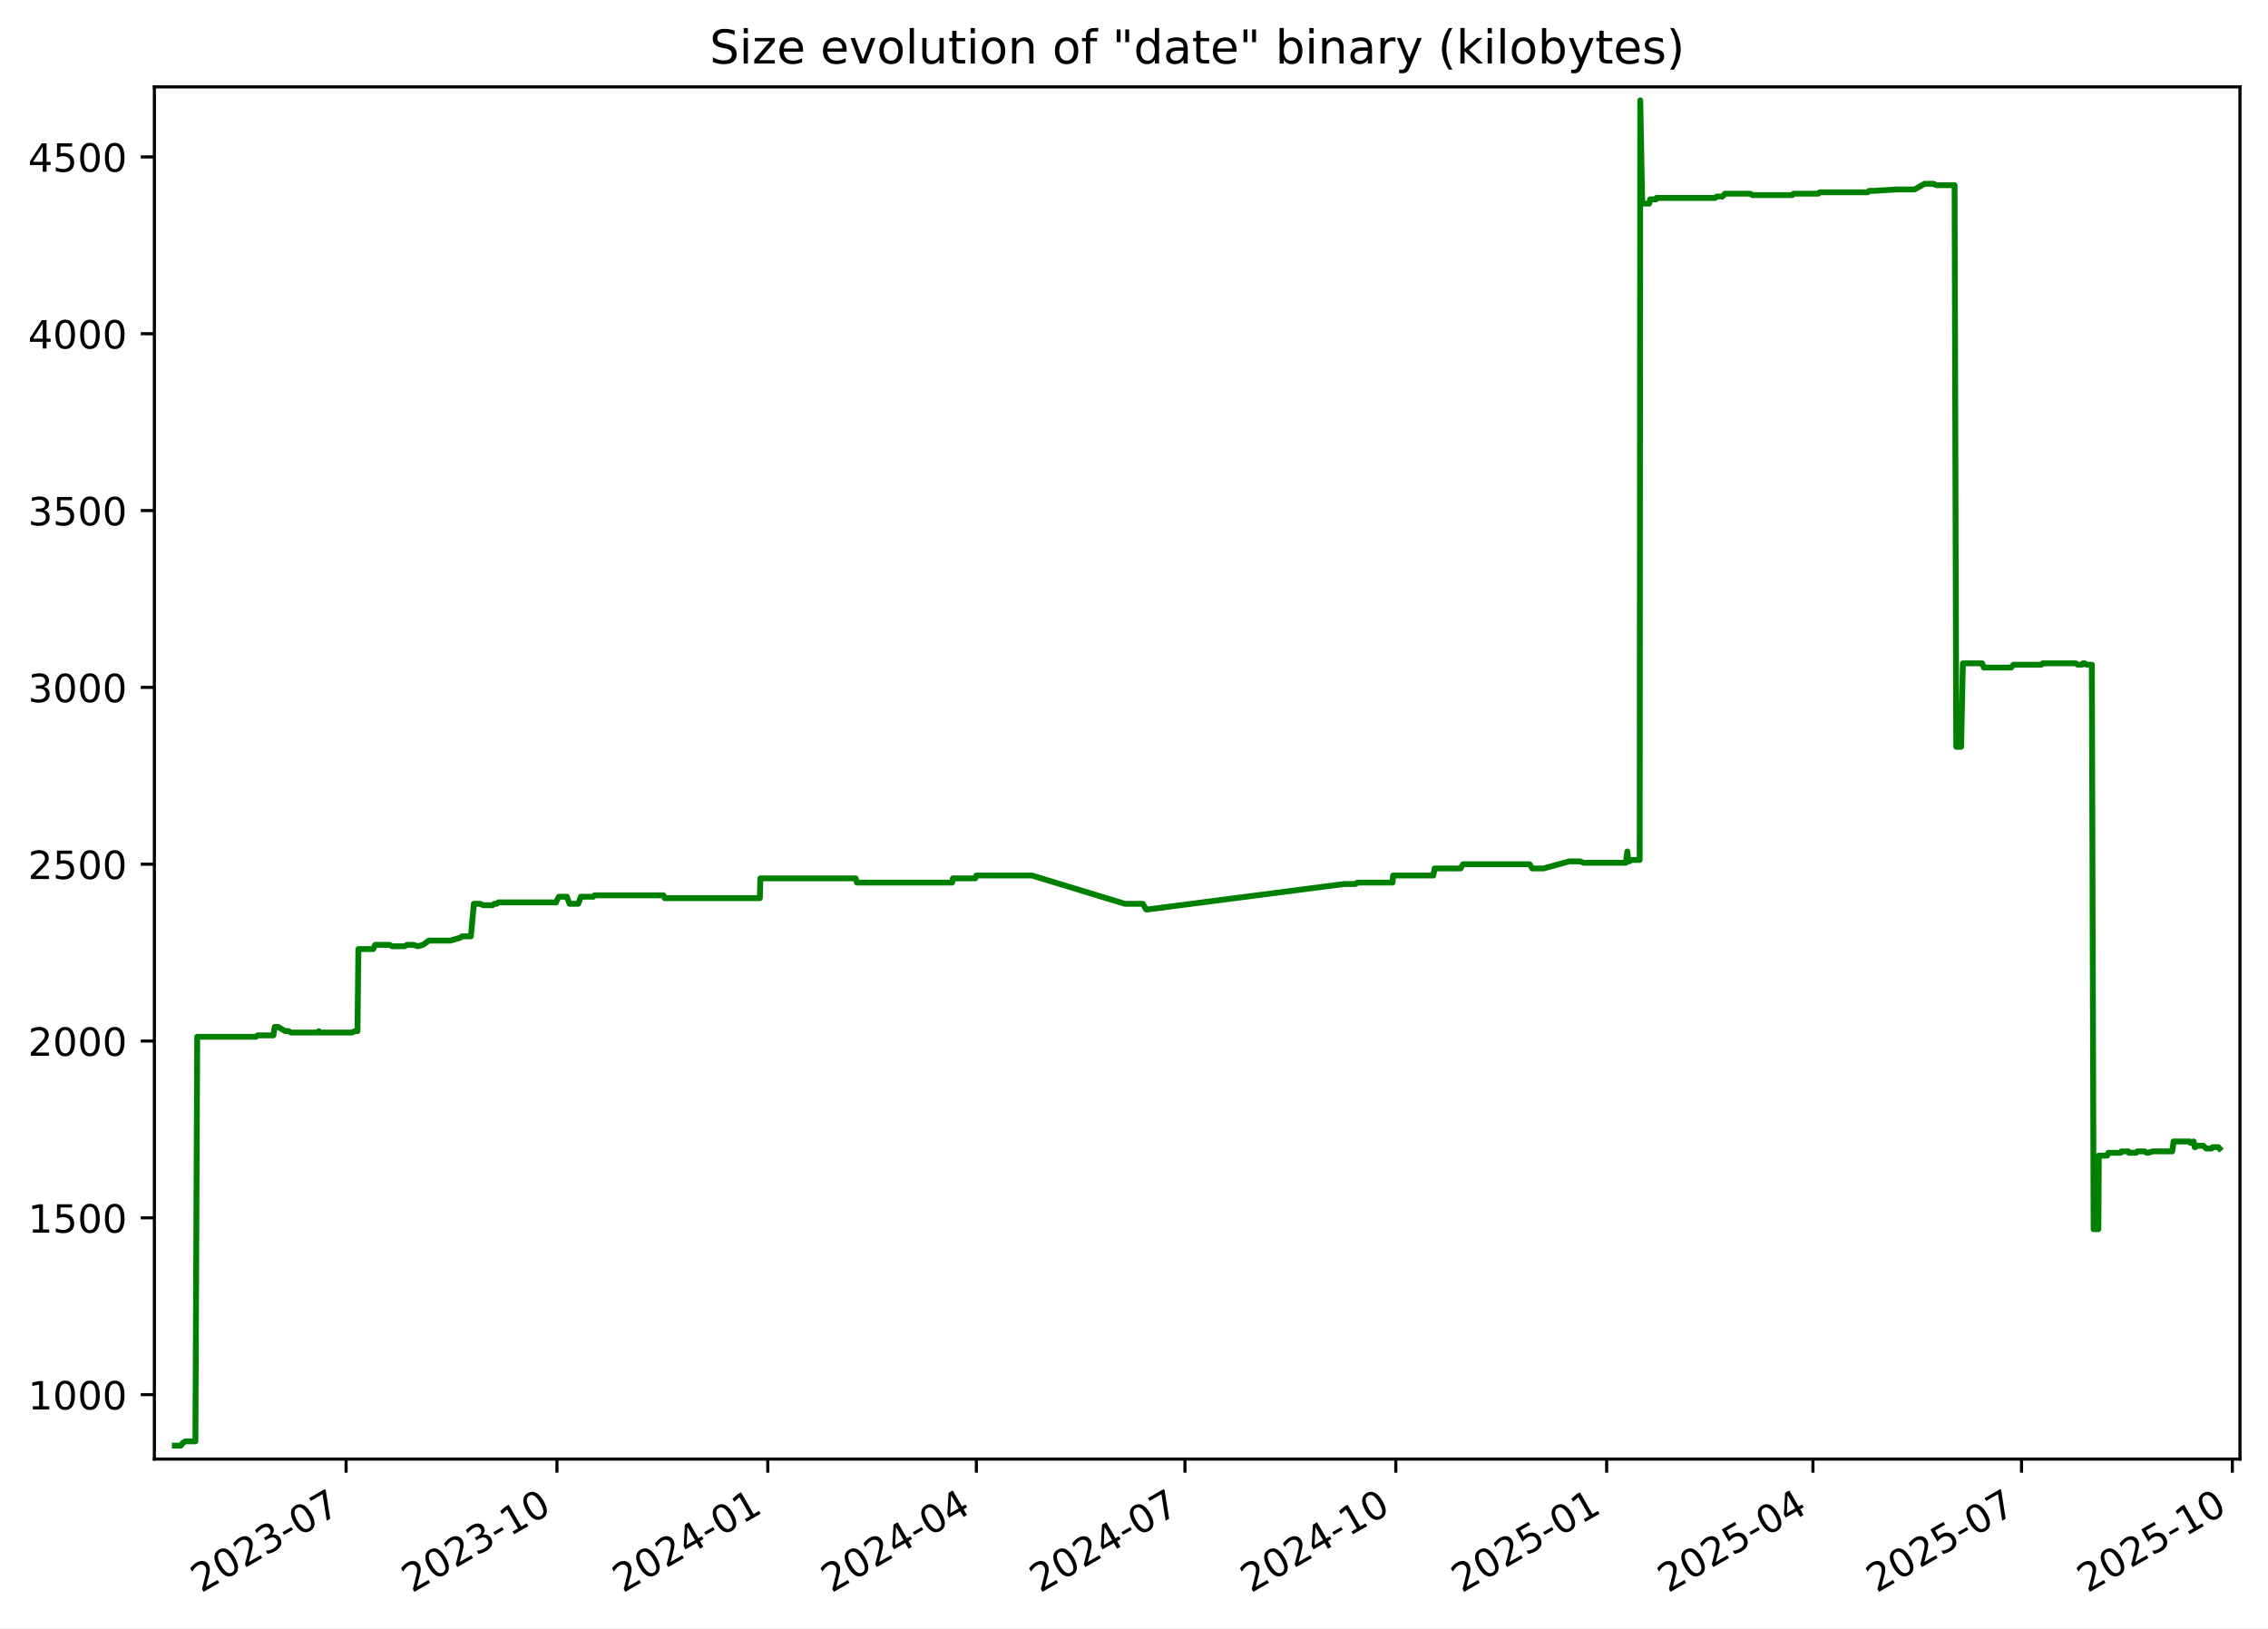
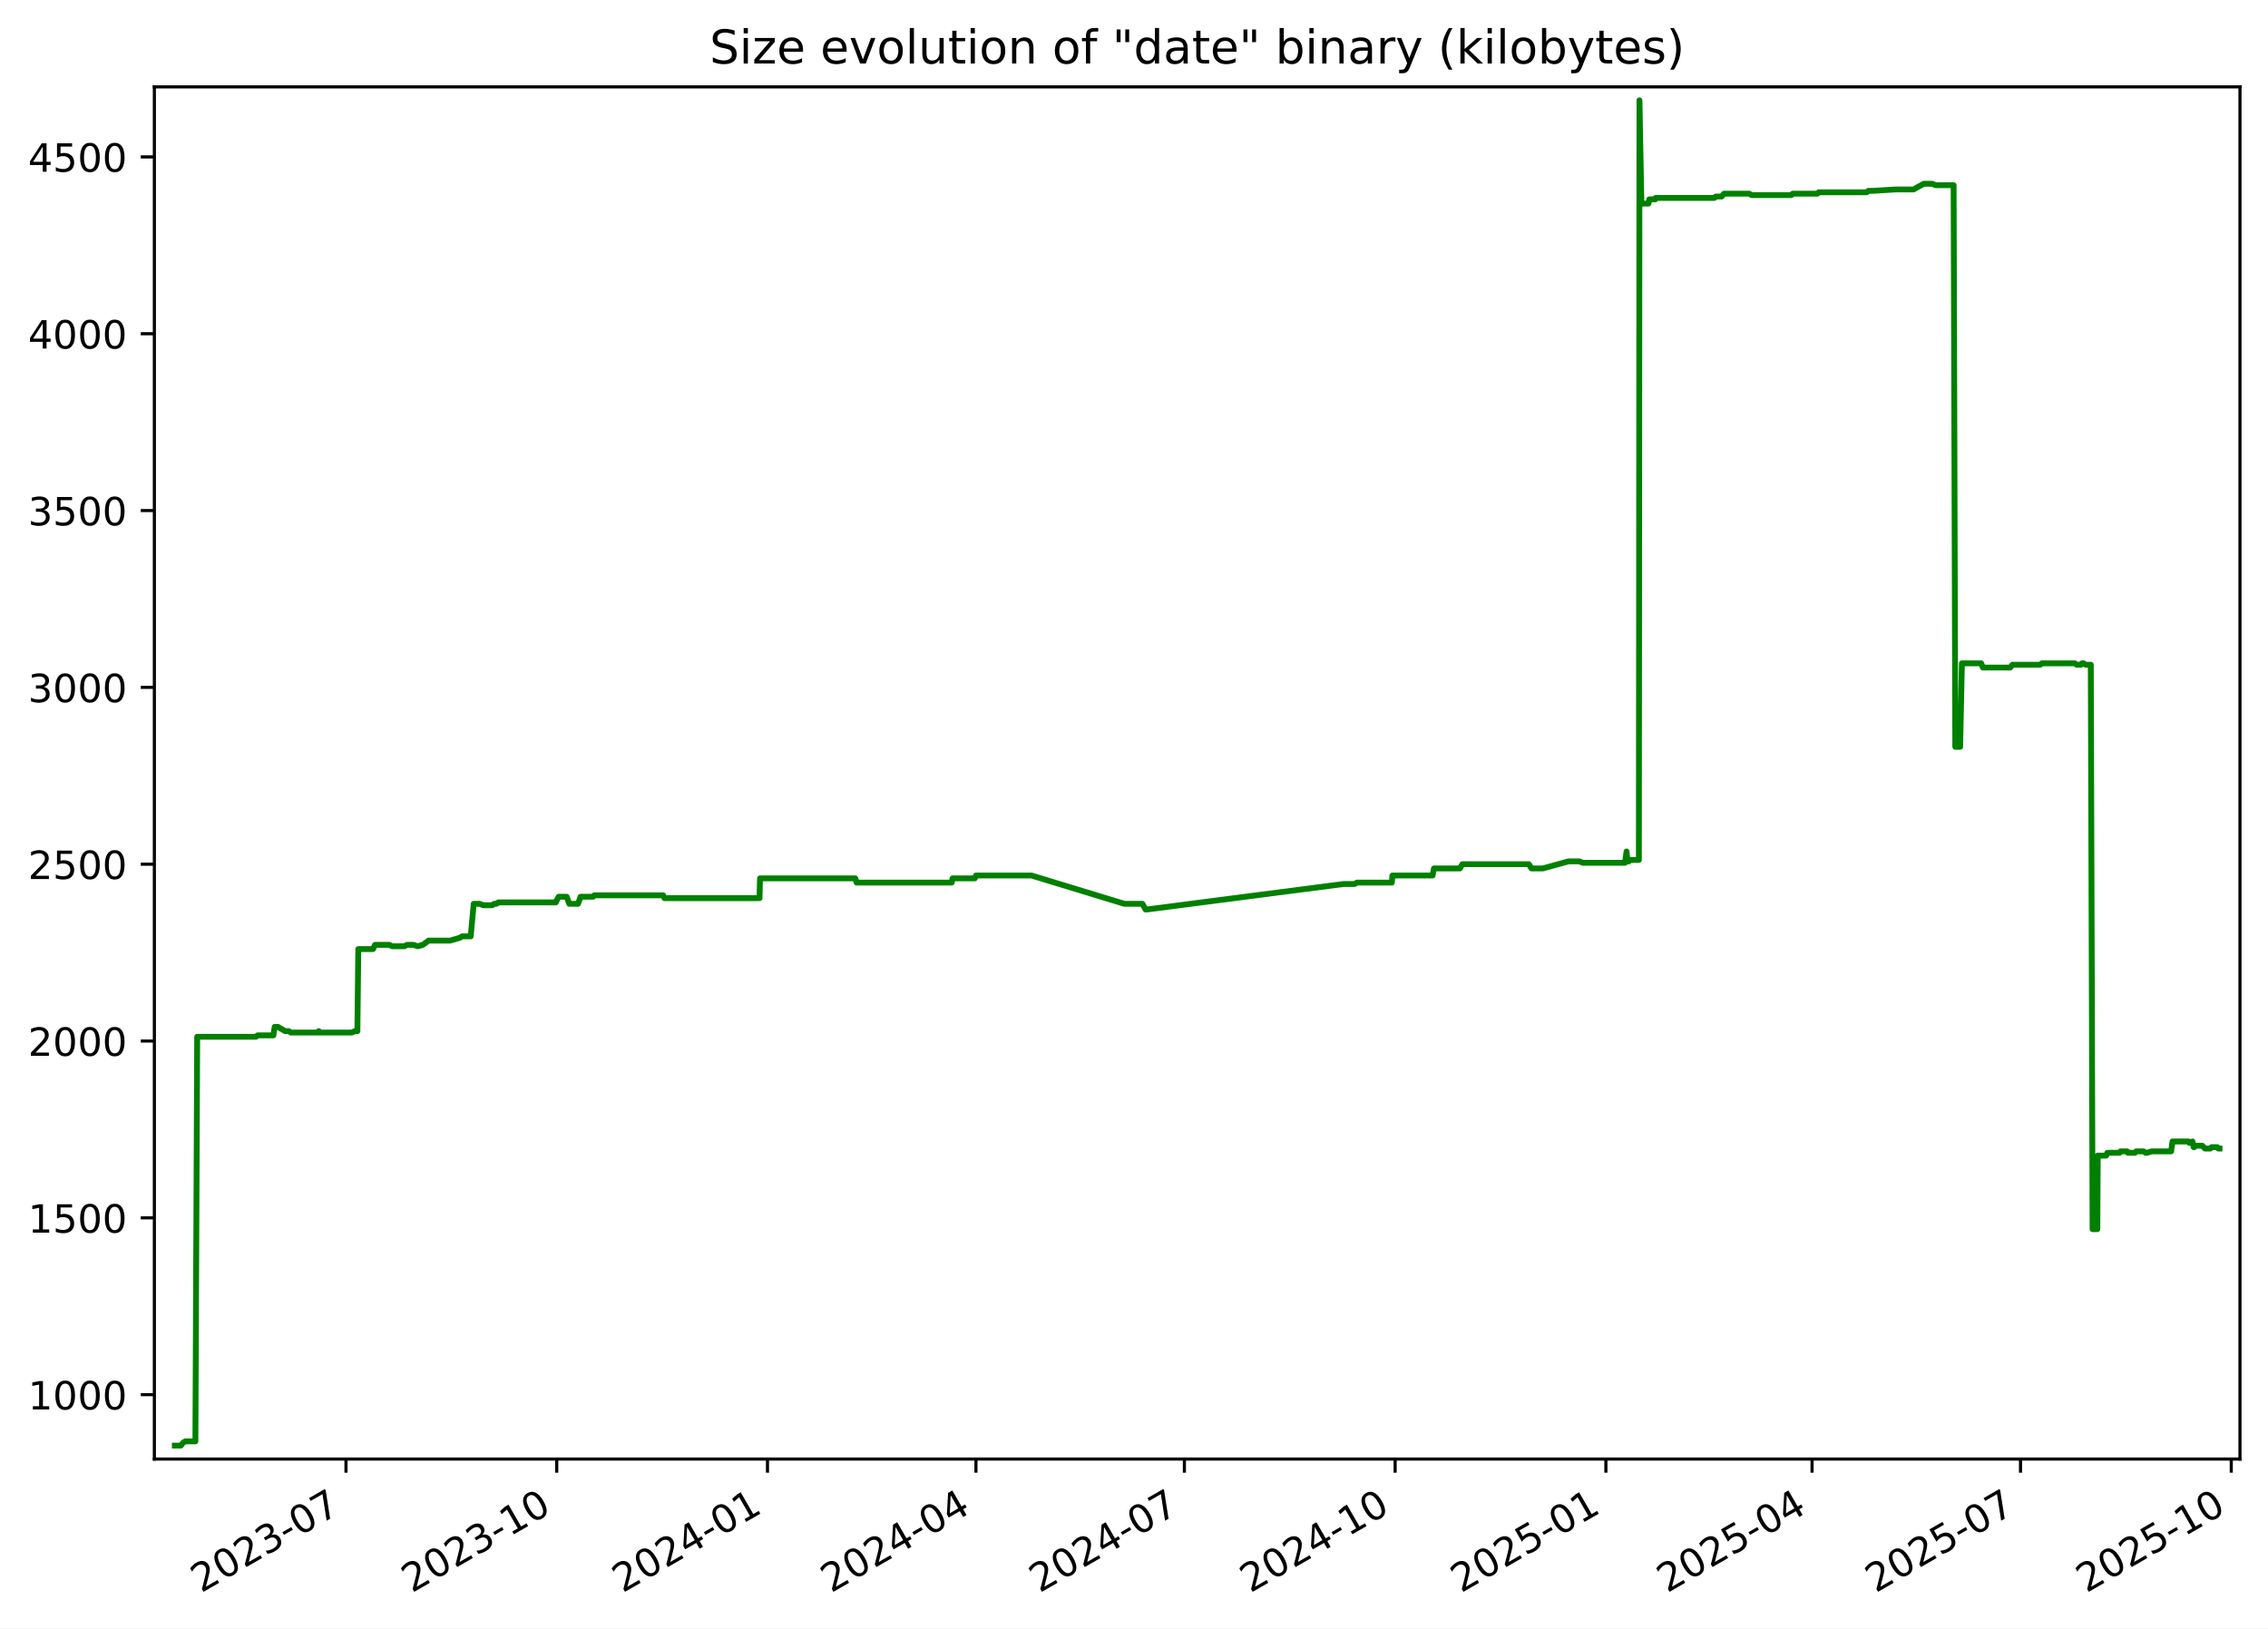
<svg xmlns="http://www.w3.org/2000/svg" xmlns:xlink="http://www.w3.org/1999/xlink" width="582.53pt" height="418.303pt" viewBox="0 0 582.53 418.303" version="1.1">
  <defs>
    <style type="text/css">*{stroke-linejoin: round; stroke-linecap: butt}</style>
  </defs>
  <g id="figure_1">
    <g id="patch_1">
      <path d="M -0 418.303  L 582.53 418.303  L 582.53 0  L -0 0  z " style="fill: #ffffff" />
    </g>
    <g id="axes_1">
      <g id="patch_2">
        <path d="M 39.65 374.83  L 575.33 374.83  L 575.33 22.318  L 39.65 22.318  z " style="fill: #ffffff" />
      </g>
      <g id="matplotlib.axis_1">
        <g id="xtick_1">
          <g id="line2d_1">
            <defs>
-               <path id="mb3835e259c" d="M 0 0  L 0 3.5  " style="stroke: #000000; stroke-width: 0.8" />
+               <path id="m6f56f1acd8" d="M 0 0  L 0 3.5  " style="stroke: #000000; stroke-width: 0.8" />
            </defs>
            <g>
-               <use xlink:href="#mb3835e259c" x="88.889" y="374.83" style="stroke: #000000; stroke-width: 0.8" />
+               <use xlink:href="#m6f56f1acd8" x="88.865" y="374.83" style="stroke: #000000; stroke-width: 0.8" />
            </g>
          </g>
          <g id="text_1">
-             <g transform="translate(51.66412 409.302) rotate(-30) scale(0.1 -0.1)">
+             <g transform="translate(51.64024 409.302) rotate(-30) scale(0.1 -0.1)">
              <defs>
                <path id="DejaVuSans-32" d="M 1228 531  L 3431 531  L 3431 0  L 469 0  L 469 531  Q 828 903 1448 1529  Q 2069 2156 2228 2338  Q 2531 2678 2651 2914  Q 2772 3150 2772 3378  Q 2772 3750 2511 3984  Q 2250 4219 1831 4219  Q 1534 4219 1204 4116  Q 875 4013 500 3803  L 500 4441  Q 881 4594 1212 4672  Q 1544 4750 1819 4750  Q 2544 4750 2975 4387  Q 3406 4025 3406 3419  Q 3406 3131 3298 2873  Q 3191 2616 2906 2266  Q 2828 2175 2409 1742  Q 1991 1309 1228 531  z " transform="scale(0.015625)" />
                <path id="DejaVuSans-30" d="M 2034 4250  Q 1547 4250 1301 3770  Q 1056 3291 1056 2328  Q 1056 1369 1301 889  Q 1547 409 2034 409  Q 2525 409 2770 889  Q 3016 1369 3016 2328  Q 3016 3291 2770 3770  Q 2525 4250 2034 4250  z M 2034 4750  Q 2819 4750 3233 4129  Q 3647 3509 3647 2328  Q 3647 1150 3233 529  Q 2819 -91 2034 -91  Q 1250 -91 836 529  Q 422 1150 422 2328  Q 422 3509 836 4129  Q 1250 4750 2034 4750  z " transform="scale(0.015625)" />
                <path id="DejaVuSans-33" d="M 2597 2516  Q 3050 2419 3304 2112  Q 3559 1806 3559 1356  Q 3559 666 3084 287  Q 2609 -91 1734 -91  Q 1441 -91 1130 -33  Q 819 25 488 141  L 488 750  Q 750 597 1062 519  Q 1375 441 1716 441  Q 2309 441 2620 675  Q 2931 909 2931 1356  Q 2931 1769 2642 2001  Q 2353 2234 1838 2234  L 1294 2234  L 1294 2753  L 1863 2753  Q 2328 2753 2575 2939  Q 2822 3125 2822 3475  Q 2822 3834 2567 4026  Q 2313 4219 1838 4219  Q 1578 4219 1281 4162  Q 984 4106 628 3988  L 628 4550  Q 988 4650 1302 4700  Q 1616 4750 1894 4750  Q 2613 4750 3031 4423  Q 3450 4097 3450 3541  Q 3450 3153 3228 2886  Q 3006 2619 2597 2516  z " transform="scale(0.015625)" />
                <path id="DejaVuSans-2d" d="M 313 2009  L 1997 2009  L 1997 1497  L 313 1497  L 313 2009  z " transform="scale(0.015625)" />
                <path id="DejaVuSans-37" d="M 525 4666  L 3525 4666  L 3525 4397  L 1831 0  L 1172 0  L 2766 4134  L 525 4134  L 525 4666  z " transform="scale(0.015625)" />
              </defs>
              <use xlink:href="#DejaVuSans-32" />
              <use xlink:href="#DejaVuSans-30" x="63.623" />
              <use xlink:href="#DejaVuSans-32" x="127.246" />
              <use xlink:href="#DejaVuSans-33" x="190.869" />
              <use xlink:href="#DejaVuSans-2d" x="254.492" />
              <use xlink:href="#DejaVuSans-30" x="290.576" />
              <use xlink:href="#DejaVuSans-37" x="354.199" />
            </g>
          </g>
        </g>
        <g id="xtick_2">
          <g id="line2d_2">
            <g>
-               <use xlink:href="#mb3835e259c" x="143.048" y="374.83" style="stroke: #000000; stroke-width: 0.8" />
+               <use xlink:href="#m6f56f1acd8" x="142.995" y="374.83" style="stroke: #000000; stroke-width: 0.8" />
            </g>
          </g>
          <g id="text_2">
-             <g transform="translate(105.8235 409.302) rotate(-30) scale(0.1 -0.1)">
+             <g transform="translate(105.7702 409.302) rotate(-30) scale(0.1 -0.1)">
              <defs>
                <path id="DejaVuSans-31" d="M 794 531  L 1825 531  L 1825 4091  L 703 3866  L 703 4441  L 1819 4666  L 2450 4666  L 2450 531  L 3481 531  L 3481 0  L 794 0  L 794 531  z " transform="scale(0.015625)" />
              </defs>
              <use xlink:href="#DejaVuSans-32" />
              <use xlink:href="#DejaVuSans-30" x="63.623" />
              <use xlink:href="#DejaVuSans-32" x="127.246" />
              <use xlink:href="#DejaVuSans-33" x="190.869" />
              <use xlink:href="#DejaVuSans-2d" x="254.492" />
              <use xlink:href="#DejaVuSans-31" x="290.576" />
              <use xlink:href="#DejaVuSans-30" x="354.199" />
            </g>
          </g>
        </g>
        <g id="xtick_3">
          <g id="line2d_3">
            <g>
-               <use xlink:href="#mb3835e259c" x="197.208" y="374.83" style="stroke: #000000; stroke-width: 0.8" />
+               <use xlink:href="#m6f56f1acd8" x="197.125" y="374.83" style="stroke: #000000; stroke-width: 0.8" />
            </g>
          </g>
          <g id="text_3">
-             <g transform="translate(159.9829 409.302) rotate(-30) scale(0.1 -0.1)">
+             <g transform="translate(159.9002 409.302) rotate(-30) scale(0.1 -0.1)">
              <defs>
                <path id="DejaVuSans-34" d="M 2419 4116  L 825 1625  L 2419 1625  L 2419 4116  z M 2253 4666  L 3047 4666  L 3047 1625  L 3713 1625  L 3713 1100  L 3047 1100  L 3047 0  L 2419 0  L 2419 1100  L 313 1100  L 313 1709  L 2253 4666  z " transform="scale(0.015625)" />
              </defs>
              <use xlink:href="#DejaVuSans-32" />
              <use xlink:href="#DejaVuSans-30" x="63.623" />
              <use xlink:href="#DejaVuSans-32" x="127.246" />
              <use xlink:href="#DejaVuSans-34" x="190.869" />
              <use xlink:href="#DejaVuSans-2d" x="254.492" />
              <use xlink:href="#DejaVuSans-30" x="290.576" />
              <use xlink:href="#DejaVuSans-31" x="354.199" />
            </g>
          </g>
        </g>
        <g id="xtick_4">
          <g id="line2d_4">
            <g>
-               <use xlink:href="#mb3835e259c" x="250.778" y="374.83" style="stroke: #000000; stroke-width: 0.8" />
+               <use xlink:href="#m6f56f1acd8" x="250.667" y="374.83" style="stroke: #000000; stroke-width: 0.8" />
            </g>
          </g>
          <g id="text_4">
-             <g transform="translate(213.5536 409.302) rotate(-30) scale(0.1 -0.1)">
+             <g transform="translate(213.4418 409.302) rotate(-30) scale(0.1 -0.1)">
              <use xlink:href="#DejaVuSans-32" />
              <use xlink:href="#DejaVuSans-30" x="63.623" />
              <use xlink:href="#DejaVuSans-32" x="127.246" />
              <use xlink:href="#DejaVuSans-34" x="190.869" />
              <use xlink:href="#DejaVuSans-2d" x="254.492" />
              <use xlink:href="#DejaVuSans-30" x="290.576" />
              <use xlink:href="#DejaVuSans-34" x="354.199" />
            </g>
          </g>
        </g>
        <g id="xtick_5">
          <g id="line2d_5">
            <g>
-               <use xlink:href="#mb3835e259c" x="304.349" y="374.83" style="stroke: #000000; stroke-width: 0.8" />
+               <use xlink:href="#m6f56f1acd8" x="304.208" y="374.83" style="stroke: #000000; stroke-width: 0.8" />
            </g>
          </g>
          <g id="text_5">
-             <g transform="translate(267.1242 409.302) rotate(-30) scale(0.1 -0.1)">
+             <g transform="translate(266.9834 409.302) rotate(-30) scale(0.1 -0.1)">
              <use xlink:href="#DejaVuSans-32" />
              <use xlink:href="#DejaVuSans-30" x="63.623" />
              <use xlink:href="#DejaVuSans-32" x="127.246" />
              <use xlink:href="#DejaVuSans-34" x="190.869" />
              <use xlink:href="#DejaVuSans-2d" x="254.492" />
              <use xlink:href="#DejaVuSans-30" x="290.576" />
              <use xlink:href="#DejaVuSans-37" x="354.199" />
            </g>
          </g>
        </g>
        <g id="xtick_6">
          <g id="line2d_6">
            <g>
-               <use xlink:href="#mb3835e259c" x="358.508" y="374.83" style="stroke: #000000; stroke-width: 0.8" />
+               <use xlink:href="#m6f56f1acd8" x="358.338" y="374.83" style="stroke: #000000; stroke-width: 0.8" />
            </g>
          </g>
          <g id="text_6">
-             <g transform="translate(321.2836 409.302) rotate(-30) scale(0.1 -0.1)">
+             <g transform="translate(321.1134 409.302) rotate(-30) scale(0.1 -0.1)">
              <use xlink:href="#DejaVuSans-32" />
              <use xlink:href="#DejaVuSans-30" x="63.623" />
              <use xlink:href="#DejaVuSans-32" x="127.246" />
              <use xlink:href="#DejaVuSans-34" x="190.869" />
              <use xlink:href="#DejaVuSans-2d" x="254.492" />
              <use xlink:href="#DejaVuSans-31" x="290.576" />
              <use xlink:href="#DejaVuSans-30" x="354.199" />
            </g>
          </g>
        </g>
        <g id="xtick_7">
          <g id="line2d_7">
            <g>
-               <use xlink:href="#mb3835e259c" x="412.668" y="374.83" style="stroke: #000000; stroke-width: 0.8" />
+               <use xlink:href="#m6f56f1acd8" x="412.468" y="374.83" style="stroke: #000000; stroke-width: 0.8" />
            </g>
          </g>
          <g id="text_7">
-             <g transform="translate(375.443 409.302) rotate(-30) scale(0.1 -0.1)">
+             <g transform="translate(375.2434 409.302) rotate(-30) scale(0.1 -0.1)">
              <defs>
                <path id="DejaVuSans-35" d="M 691 4666  L 3169 4666  L 3169 4134  L 1269 4134  L 1269 2991  Q 1406 3038 1543 3061  Q 1681 3084 1819 3084  Q 2600 3084 3056 2656  Q 3513 2228 3513 1497  Q 3513 744 3044 326  Q 2575 -91 1722 -91  Q 1428 -91 1123 -41  Q 819 9 494 109  L 494 744  Q 775 591 1075 516  Q 1375 441 1709 441  Q 2250 441 2565 725  Q 2881 1009 2881 1497  Q 2881 1984 2565 2268  Q 2250 2553 1709 2553  Q 1456 2553 1204 2497  Q 953 2441 691 2322  L 691 4666  z " transform="scale(0.015625)" />
              </defs>
              <use xlink:href="#DejaVuSans-32" />
              <use xlink:href="#DejaVuSans-30" x="63.623" />
              <use xlink:href="#DejaVuSans-32" x="127.246" />
              <use xlink:href="#DejaVuSans-35" x="190.869" />
              <use xlink:href="#DejaVuSans-2d" x="254.492" />
              <use xlink:href="#DejaVuSans-30" x="290.576" />
              <use xlink:href="#DejaVuSans-31" x="354.199" />
            </g>
          </g>
        </g>
        <g id="xtick_8">
          <g id="line2d_8">
            <g>
-               <use xlink:href="#mb3835e259c" x="465.65" y="374.83" style="stroke: #000000; stroke-width: 0.8" />
+               <use xlink:href="#m6f56f1acd8" x="465.421" y="374.83" style="stroke: #000000; stroke-width: 0.8" />
            </g>
          </g>
          <g id="text_8">
-             <g transform="translate(428.425 409.302) rotate(-30) scale(0.1 -0.1)">
+             <g transform="translate(428.1966 409.302) rotate(-30) scale(0.1 -0.1)">
              <use xlink:href="#DejaVuSans-32" />
              <use xlink:href="#DejaVuSans-30" x="63.623" />
              <use xlink:href="#DejaVuSans-32" x="127.246" />
              <use xlink:href="#DejaVuSans-35" x="190.869" />
              <use xlink:href="#DejaVuSans-2d" x="254.492" />
              <use xlink:href="#DejaVuSans-30" x="290.576" />
              <use xlink:href="#DejaVuSans-34" x="354.199" />
            </g>
          </g>
        </g>
        <g id="xtick_9">
          <g id="line2d_9">
            <g>
-               <use xlink:href="#mb3835e259c" x="519.221" y="374.83" style="stroke: #000000; stroke-width: 0.8" />
+               <use xlink:href="#m6f56f1acd8" x="518.963" y="374.83" style="stroke: #000000; stroke-width: 0.8" />
            </g>
          </g>
          <g id="text_9">
-             <g transform="translate(481.9957 409.302) rotate(-30) scale(0.1 -0.1)">
+             <g transform="translate(481.7383 409.302) rotate(-30) scale(0.1 -0.1)">
              <use xlink:href="#DejaVuSans-32" />
              <use xlink:href="#DejaVuSans-30" x="63.623" />
              <use xlink:href="#DejaVuSans-32" x="127.246" />
              <use xlink:href="#DejaVuSans-35" x="190.869" />
              <use xlink:href="#DejaVuSans-2d" x="254.492" />
              <use xlink:href="#DejaVuSans-30" x="290.576" />
              <use xlink:href="#DejaVuSans-37" x="354.199" />
            </g>
          </g>
        </g>
        <g id="xtick_10">
          <g id="line2d_10">
            <g>
-               <use xlink:href="#mb3835e259c" x="573.38" y="374.83" style="stroke: #000000; stroke-width: 0.8" />
+               <use xlink:href="#m6f56f1acd8" x="573.093" y="374.83" style="stroke: #000000; stroke-width: 0.8" />
            </g>
          </g>
          <g id="text_10">
-             <g transform="translate(536.1551 409.302) rotate(-30) scale(0.1 -0.1)">
+             <g transform="translate(535.8682 409.302) rotate(-30) scale(0.1 -0.1)">
              <use xlink:href="#DejaVuSans-32" />
              <use xlink:href="#DejaVuSans-30" x="63.623" />
              <use xlink:href="#DejaVuSans-32" x="127.246" />
              <use xlink:href="#DejaVuSans-35" x="190.869" />
              <use xlink:href="#DejaVuSans-2d" x="254.492" />
              <use xlink:href="#DejaVuSans-31" x="290.576" />
              <use xlink:href="#DejaVuSans-30" x="354.199" />
            </g>
          </g>
        </g>
      </g>
      <g id="matplotlib.axis_2">
        <g id="ytick_1">
          <g id="line2d_11">
            <defs>
-               <path id="ma4d3e2a9ea" d="M 0 0  L -3.5 0  " style="stroke: #000000; stroke-width: 0.8" />
+               <path id="meb3aef6373" d="M 0 0  L -3.5 0  " style="stroke: #000000; stroke-width: 0.8" />
            </defs>
            <g>
-               <use xlink:href="#ma4d3e2a9ea" x="39.65" y="358.291" style="stroke: #000000; stroke-width: 0.8" />
+               <use xlink:href="#meb3aef6373" x="39.65" y="358.291" style="stroke: #000000; stroke-width: 0.8" />
            </g>
          </g>
          <g id="text_11">
            <g transform="translate(7.2 362.0907) scale(0.1 -0.1)">
              <use xlink:href="#DejaVuSans-31" />
              <use xlink:href="#DejaVuSans-30" x="63.623" />
              <use xlink:href="#DejaVuSans-30" x="127.246" />
              <use xlink:href="#DejaVuSans-30" x="190.869" />
            </g>
          </g>
        </g>
        <g id="ytick_2">
          <g id="line2d_12">
            <g>
-               <use xlink:href="#ma4d3e2a9ea" x="39.65" y="312.866" style="stroke: #000000; stroke-width: 0.8" />
+               <use xlink:href="#meb3aef6373" x="39.65" y="312.866" style="stroke: #000000; stroke-width: 0.8" />
            </g>
          </g>
          <g id="text_12">
            <g transform="translate(7.2 316.6648) scale(0.1 -0.1)">
              <use xlink:href="#DejaVuSans-31" />
              <use xlink:href="#DejaVuSans-35" x="63.623" />
              <use xlink:href="#DejaVuSans-30" x="127.246" />
              <use xlink:href="#DejaVuSans-30" x="190.869" />
            </g>
          </g>
        </g>
        <g id="ytick_3">
          <g id="line2d_13">
            <g>
-               <use xlink:href="#ma4d3e2a9ea" x="39.65" y="267.44" style="stroke: #000000; stroke-width: 0.8" />
+               <use xlink:href="#meb3aef6373" x="39.65" y="267.44" style="stroke: #000000; stroke-width: 0.8" />
            </g>
          </g>
          <g id="text_13">
            <g transform="translate(7.2 271.239) scale(0.1 -0.1)">
              <use xlink:href="#DejaVuSans-32" />
              <use xlink:href="#DejaVuSans-30" x="63.623" />
              <use xlink:href="#DejaVuSans-30" x="127.246" />
              <use xlink:href="#DejaVuSans-30" x="190.869" />
            </g>
          </g>
        </g>
        <g id="ytick_4">
          <g id="line2d_14">
            <g>
-               <use xlink:href="#ma4d3e2a9ea" x="39.65" y="222.014" style="stroke: #000000; stroke-width: 0.8" />
+               <use xlink:href="#meb3aef6373" x="39.65" y="222.014" style="stroke: #000000; stroke-width: 0.8" />
            </g>
          </g>
          <g id="text_14">
            <g transform="translate(7.2 225.8131) scale(0.1 -0.1)">
              <use xlink:href="#DejaVuSans-32" />
              <use xlink:href="#DejaVuSans-35" x="63.623" />
              <use xlink:href="#DejaVuSans-30" x="127.246" />
              <use xlink:href="#DejaVuSans-30" x="190.869" />
            </g>
          </g>
        </g>
        <g id="ytick_5">
          <g id="line2d_15">
            <g>
-               <use xlink:href="#ma4d3e2a9ea" x="39.65" y="176.588" style="stroke: #000000; stroke-width: 0.8" />
+               <use xlink:href="#meb3aef6373" x="39.65" y="176.588" style="stroke: #000000; stroke-width: 0.8" />
            </g>
          </g>
          <g id="text_15">
            <g transform="translate(7.2 180.3872) scale(0.1 -0.1)">
              <use xlink:href="#DejaVuSans-33" />
              <use xlink:href="#DejaVuSans-30" x="63.623" />
              <use xlink:href="#DejaVuSans-30" x="127.246" />
              <use xlink:href="#DejaVuSans-30" x="190.869" />
            </g>
          </g>
        </g>
        <g id="ytick_6">
          <g id="line2d_16">
            <g>
-               <use xlink:href="#ma4d3e2a9ea" x="39.65" y="131.162" style="stroke: #000000; stroke-width: 0.8" />
+               <use xlink:href="#meb3aef6373" x="39.65" y="131.162" style="stroke: #000000; stroke-width: 0.8" />
            </g>
          </g>
          <g id="text_16">
            <g transform="translate(7.2 134.9614) scale(0.1 -0.1)">
              <use xlink:href="#DejaVuSans-33" />
              <use xlink:href="#DejaVuSans-35" x="63.623" />
              <use xlink:href="#DejaVuSans-30" x="127.246" />
              <use xlink:href="#DejaVuSans-30" x="190.869" />
            </g>
          </g>
        </g>
        <g id="ytick_7">
          <g id="line2d_17">
            <g>
-               <use xlink:href="#ma4d3e2a9ea" x="39.65" y="85.736" style="stroke: #000000; stroke-width: 0.8" />
+               <use xlink:href="#meb3aef6373" x="39.65" y="85.736" style="stroke: #000000; stroke-width: 0.8" />
            </g>
          </g>
          <g id="text_17">
            <g transform="translate(7.2 89.53549) scale(0.1 -0.1)">
              <use xlink:href="#DejaVuSans-34" />
              <use xlink:href="#DejaVuSans-30" x="63.623" />
              <use xlink:href="#DejaVuSans-30" x="127.246" />
              <use xlink:href="#DejaVuSans-30" x="190.869" />
            </g>
          </g>
        </g>
        <g id="ytick_8">
          <g id="line2d_18">
            <g>
-               <use xlink:href="#ma4d3e2a9ea" x="39.65" y="40.31" style="stroke: #000000; stroke-width: 0.8" />
+               <use xlink:href="#meb3aef6373" x="39.65" y="40.31" style="stroke: #000000; stroke-width: 0.8" />
            </g>
          </g>
          <g id="text_18">
            <g transform="translate(7.2 44.10962) scale(0.1 -0.1)">
              <use xlink:href="#DejaVuSans-34" />
              <use xlink:href="#DejaVuSans-35" x="63.623" />
              <use xlink:href="#DejaVuSans-30" x="127.246" />
              <use xlink:href="#DejaVuSans-30" x="190.869" />
            </g>
          </g>
        </g>
      </g>
      <g id="line2d_19">
-         <path d="M 44.902 371.374  L 46.46 371.374  L 47.005 370.647  L 47.595 370.284  L 50.191 370.284  L 50.65 266.35  L 65.749 266.35  L 66.169 265.986  L 70.223 265.986  L 70.568 263.806  L 71.409 263.806  L 73.244 264.896  L 74.189 264.896  L 74.713 265.259  L 81.643 265.259  L 81.893 264.896  L 82.042 265.259  L 90.432 265.259  L 91.115 264.896  L 91.822 264.896  L 92.053 243.818  L 95.841 243.818  L 96.354 242.728  L 100.051 242.728  L 100.708 243.091  L 103.905 243.091  L 104.573 242.728  L 106.184 242.728  L 107.313 243.091  L 108.647 242.728  L 110.126 241.638  L 115.665 241.638  L 118.17 240.911  L 118.722 240.548  L 120.942 240.548  L 121.717 232.189  L 123.259 232.189  L 124.15 232.553  L 126.48 232.553  L 126.958 232.189  L 127.584 232.189  L 128.016 231.826  L 142.826 231.826  L 142.957 231.462  L 143.555 230.372  L 145.598 230.372  L 146.28 232.189  L 148.514 232.189  L 149.184 230.372  L 152.381 230.372  L 152.691 230.009  L 170.404 230.009  L 170.741 230.736  L 195.165 230.736  L 195.292 225.648  L 219.775 225.648  L 220.106 226.738  L 244.55 226.738  L 244.759 225.648  L 250.484 225.648  L 250.783 224.921  L 265.072 224.921  L 288.932 232.189  L 293.55 232.189  L 294.379 233.643  L 294.737 233.643  L 345.254 227.102  L 348.093 227.102  L 348.682 226.738  L 357.665 226.738  L 357.805 224.921  L 368.137 224.921  L 368.48 223.104  L 375.144 223.104  L 375.78 222.014  L 392.86 222.014  L 393.551 223.104  L 396.449 223.104  L 403.061 221.287  L 405.818 221.287  L 406.749 221.65  L 417.587 221.65  L 417.979 218.743  L 418.226 221.287  L 418.539 221.287  L 418.973 220.924  L 421.146 220.924  L 421.298 25.774  L 421.789 51.939  L 422.034 52.303  L 423.607 52.303  L 423.82 51.213  L 425.362 51.213  L 425.443 50.849  L 440.531 50.849  L 440.922 50.486  L 442.413 50.486  L 443.031 49.759  L 449.542 49.759  L 450.096 50.122  L 460.321 50.122  L 460.682 49.759  L 467.027 49.759  L 467.373 49.396  L 479.697 49.396  L 480.107 49.032  L 481.163 49.032  L 487.187 48.669  L 491.742 48.669  L 494.315 47.215  L 496.593 47.215  L 497.372 47.579  L 502.033 47.579  L 502.459 191.851  L 503.709 191.851  L 504.156 170.41  L 509.108 170.41  L 509.555 171.5  L 516.555 171.5  L 517.156 170.773  L 524.29 170.773  L 524.695 170.41  L 533.177 170.41  L 533.67 170.773  L 534.79 170.773  L 535.002 170.41  L 535.418 170.41  L 535.974 170.773  L 537.285 170.773  L 537.741 315.773  L 538.964 315.773  L 539.069 296.876  L 541.224 296.876  L 541.534 296.149  L 544.693 296.149  L 544.894 295.785  L 546.631 295.785  L 546.813 296.149  L 548.654 296.149  L 548.947 295.785  L 550.853 295.785  L 551.365 296.149  L 551.765 296.149  L 552.907 295.785  L 557.928 295.785  L 558.278 293.242  L 562.42 293.242  L 562.597 293.605  L 563.42 293.242  L 563.71 294.695  L 563.884 294.695  L 564.21 294.332  L 565.918 294.332  L 566.648 295.059  L 568.012 295.059  L 568.319 294.695  L 569.765 294.695  L 570.078 295.059  L 570.078 295.059  " clip-path="url(#pe4f42d965c)" style="fill: none; stroke: #008000; stroke-width: 1.5; stroke-linecap: square" />
+         <path d="M 44.902 371.374  L 46.459 371.374  L 47.004 370.647  L 47.594 370.284  L 50.188 370.284  L 50.647 266.35  L 65.737 266.35  L 66.158 265.986  L 70.21 265.986  L 70.554 263.806  L 71.395 263.806  L 73.229 264.896  L 74.173 264.896  L 74.697 265.259  L 81.623 265.259  L 81.873 264.896  L 82.022 265.259  L 90.407 265.259  L 91.09 264.896  L 91.797 264.896  L 92.028 243.818  L 95.813 243.818  L 96.326 242.728  L 100.021 242.728  L 100.678 243.091  L 103.873 243.091  L 104.541 242.728  L 106.151 242.728  L 107.279 243.091  L 108.613 242.728  L 110.091 241.638  L 115.626 241.638  L 118.13 240.911  L 118.682 240.548  L 120.901 240.548  L 121.676 232.189  L 123.217 232.189  L 124.107 232.553  L 126.436 232.553  L 126.913 232.189  L 127.539 232.189  L 127.971 231.826  L 142.773 231.826  L 142.904 231.462  L 143.502 230.372  L 145.543 230.372  L 146.225 232.189  L 148.458 232.189  L 149.127 230.372  L 152.323 230.372  L 152.633 230.009  L 170.336 230.009  L 170.672 230.736  L 195.083 230.736  L 195.21 225.648  L 219.68 225.648  L 220.011 226.738  L 244.441 226.738  L 244.65 225.648  L 250.373 225.648  L 250.671 224.921  L 264.953 224.921  L 288.8 232.189  L 293.415 232.189  L 294.244 233.643  L 294.602 233.643  L 345.091 227.102  L 347.928 227.102  L 348.517 226.738  L 357.495 226.738  L 357.635 224.921  L 367.962 224.921  L 368.304 223.104  L 374.965 223.104  L 375.601 222.014  L 392.671 222.014  L 393.361 223.104  L 396.258 223.104  L 402.867 221.287  L 405.622 221.287  L 406.553 221.65  L 417.384 221.65  L 417.777 218.743  L 418.023 221.287  L 418.336 221.287  L 418.77 220.924  L 420.942 220.924  L 421.094 25.774  L 421.584 51.939  L 421.829 52.303  L 423.402 52.303  L 423.615 51.213  L 425.156 51.213  L 425.237 50.849  L 440.316 50.849  L 440.707 50.486  L 442.197 50.486  L 442.815 49.759  L 449.322 49.759  L 449.876 50.122  L 460.095 50.122  L 460.457 49.759  L 466.798 49.759  L 467.144 49.396  L 479.461 49.396  L 479.871 49.032  L 480.926 49.032  L 486.947 48.669  L 491.5 48.669  L 494.071 47.215  L 496.348 47.215  L 497.126 47.579  L 501.785 47.579  L 502.211 191.851  L 503.46 191.851  L 503.907 170.41  L 508.856 170.41  L 509.303 171.5  L 516.299 171.5  L 516.9 170.773  L 524.03 170.773  L 524.435 170.41  L 532.912 170.41  L 533.405 170.773  L 534.524 170.773  L 534.736 170.41  L 535.151 170.41  L 535.707 170.773  L 537.018 170.773  L 537.474 315.773  L 538.695 315.773  L 538.8 296.876  L 540.955 296.876  L 541.265 296.149  L 544.422 296.149  L 544.623 295.785  L 546.359 295.785  L 546.54 296.149  L 548.381 296.149  L 548.673 295.785  L 550.578 295.785  L 551.091 296.149  L 551.49 296.149  L 552.631 295.785  L 557.65 295.785  L 558 293.242  L 562.139 293.242  L 562.316 293.605  L 563.138 293.242  L 563.428 294.695  L 563.602 294.695  L 563.928 294.332  L 565.635 294.332  L 566.365 295.059  L 567.728 295.059  L 568.035 294.695  L 569.48 294.695  L 569.793 295.059  L 570.078 295.059  L 570.078 295.059  " clip-path="url(#pf7157e276f)" style="fill: none; stroke: #008000; stroke-width: 1.5; stroke-linecap: square" />
      </g>
      <g id="patch_3">
        <path d="M 39.65 374.83  L 39.65 22.318  " style="fill: none; stroke: #000000; stroke-width: 0.8; stroke-linejoin: miter; stroke-linecap: square" />
      </g>
      <g id="patch_4">
        <path d="M 575.33 374.83  L 575.33 22.318  " style="fill: none; stroke: #000000; stroke-width: 0.8; stroke-linejoin: miter; stroke-linecap: square" />
      </g>
      <g id="patch_5">
        <path d="M 39.65 374.83  L 575.33 374.83  " style="fill: none; stroke: #000000; stroke-width: 0.8; stroke-linejoin: miter; stroke-linecap: square" />
      </g>
      <g id="patch_6">
        <path d="M 39.65 22.318  L 575.33 22.318  " style="fill: none; stroke: #000000; stroke-width: 0.8; stroke-linejoin: miter; stroke-linecap: square" />
      </g>
      <g id="text_19">
        <g transform="translate(182.2644 16.31812) scale(0.12 -0.12)">
          <defs>
            <path id="DejaVuSans-53" d="M 3425 4513  L 3425 3897  Q 3066 4069 2747 4153  Q 2428 4238 2131 4238  Q 1616 4238 1336 4038  Q 1056 3838 1056 3469  Q 1056 3159 1242 3001  Q 1428 2844 1947 2747  L 2328 2669  Q 3034 2534 3370 2195  Q 3706 1856 3706 1288  Q 3706 609 3251 259  Q 2797 -91 1919 -91  Q 1588 -91 1214 -16  Q 841 59 441 206  L 441 856  Q 825 641 1194 531  Q 1563 422 1919 422  Q 2459 422 2753 634  Q 3047 847 3047 1241  Q 3047 1584 2836 1778  Q 2625 1972 2144 2069  L 1759 2144  Q 1053 2284 737 2584  Q 422 2884 422 3419  Q 422 4038 858 4394  Q 1294 4750 2059 4750  Q 2388 4750 2728 4690  Q 3069 4631 3425 4513  z " transform="scale(0.015625)" />
            <path id="DejaVuSans-69" d="M 603 3500  L 1178 3500  L 1178 0  L 603 0  L 603 3500  z M 603 4863  L 1178 4863  L 1178 4134  L 603 4134  L 603 4863  z " transform="scale(0.015625)" />
            <path id="DejaVuSans-7a" d="M 353 3500  L 3084 3500  L 3084 2975  L 922 459  L 3084 459  L 3084 0  L 275 0  L 275 525  L 2438 3041  L 353 3041  L 353 3500  z " transform="scale(0.015625)" />
            <path id="DejaVuSans-65" d="M 3597 1894  L 3597 1613  L 953 1613  Q 991 1019 1311 708  Q 1631 397 2203 397  Q 2534 397 2845 478  Q 3156 559 3463 722  L 3463 178  Q 3153 47 2828 -22  Q 2503 -91 2169 -91  Q 1331 -91 842 396  Q 353 884 353 1716  Q 353 2575 817 3079  Q 1281 3584 2069 3584  Q 2775 3584 3186 3129  Q 3597 2675 3597 1894  z M 3022 2063  Q 3016 2534 2758 2815  Q 2500 3097 2075 3097  Q 1594 3097 1305 2825  Q 1016 2553 972 2059  L 3022 2063  z " transform="scale(0.015625)" />
            <path id="DejaVuSans-20" transform="scale(0.015625)" />
            <path id="DejaVuSans-76" d="M 191 3500  L 800 3500  L 1894 563  L 2988 3500  L 3597 3500  L 2284 0  L 1503 0  L 191 3500  z " transform="scale(0.015625)" />
            <path id="DejaVuSans-6f" d="M 1959 3097  Q 1497 3097 1228 2736  Q 959 2375 959 1747  Q 959 1119 1226 758  Q 1494 397 1959 397  Q 2419 397 2687 759  Q 2956 1122 2956 1747  Q 2956 2369 2687 2733  Q 2419 3097 1959 3097  z M 1959 3584  Q 2709 3584 3137 3096  Q 3566 2609 3566 1747  Q 3566 888 3137 398  Q 2709 -91 1959 -91  Q 1206 -91 779 398  Q 353 888 353 1747  Q 353 2609 779 3096  Q 1206 3584 1959 3584  z " transform="scale(0.015625)" />
            <path id="DejaVuSans-6c" d="M 603 4863  L 1178 4863  L 1178 0  L 603 0  L 603 4863  z " transform="scale(0.015625)" />
            <path id="DejaVuSans-75" d="M 544 1381  L 544 3500  L 1119 3500  L 1119 1403  Q 1119 906 1312 657  Q 1506 409 1894 409  Q 2359 409 2629 706  Q 2900 1003 2900 1516  L 2900 3500  L 3475 3500  L 3475 0  L 2900 0  L 2900 538  Q 2691 219 2414 64  Q 2138 -91 1772 -91  Q 1169 -91 856 284  Q 544 659 544 1381  z M 1991 3584  L 1991 3584  z " transform="scale(0.015625)" />
            <path id="DejaVuSans-74" d="M 1172 4494  L 1172 3500  L 2356 3500  L 2356 3053  L 1172 3053  L 1172 1153  Q 1172 725 1289 603  Q 1406 481 1766 481  L 2356 481  L 2356 0  L 1766 0  Q 1100 0 847 248  Q 594 497 594 1153  L 594 3053  L 172 3053  L 172 3500  L 594 3500  L 594 4494  L 1172 4494  z " transform="scale(0.015625)" />
            <path id="DejaVuSans-6e" d="M 3513 2113  L 3513 0  L 2938 0  L 2938 2094  Q 2938 2591 2744 2837  Q 2550 3084 2163 3084  Q 1697 3084 1428 2787  Q 1159 2491 1159 1978  L 1159 0  L 581 0  L 581 3500  L 1159 3500  L 1159 2956  Q 1366 3272 1645 3428  Q 1925 3584 2291 3584  Q 2894 3584 3203 3211  Q 3513 2838 3513 2113  z " transform="scale(0.015625)" />
            <path id="DejaVuSans-66" d="M 2375 4863  L 2375 4384  L 1825 4384  Q 1516 4384 1395 4259  Q 1275 4134 1275 3809  L 1275 3500  L 2222 3500  L 2222 3053  L 1275 3053  L 1275 0  L 697 0  L 697 3053  L 147 3053  L 147 3500  L 697 3500  L 697 3744  Q 697 4328 969 4595  Q 1241 4863 1831 4863  L 2375 4863  z " transform="scale(0.015625)" />
            <path id="DejaVuSans-22" d="M 1147 4666  L 1147 2931  L 616 2931  L 616 4666  L 1147 4666  z M 2328 4666  L 2328 2931  L 1797 2931  L 1797 4666  L 2328 4666  z " transform="scale(0.015625)" />
            <path id="DejaVuSans-64" d="M 2906 2969  L 2906 4863  L 3481 4863  L 3481 0  L 2906 0  L 2906 525  Q 2725 213 2448 61  Q 2172 -91 1784 -91  Q 1150 -91 751 415  Q 353 922 353 1747  Q 353 2572 751 3078  Q 1150 3584 1784 3584  Q 2172 3584 2448 3432  Q 2725 3281 2906 2969  z M 947 1747  Q 947 1113 1208 752  Q 1469 391 1925 391  Q 2381 391 2643 752  Q 2906 1113 2906 1747  Q 2906 2381 2643 2742  Q 2381 3103 1925 3103  Q 1469 3103 1208 2742  Q 947 2381 947 1747  z " transform="scale(0.015625)" />
            <path id="DejaVuSans-61" d="M 2194 1759  Q 1497 1759 1228 1600  Q 959 1441 959 1056  Q 959 750 1161 570  Q 1363 391 1709 391  Q 2188 391 2477 730  Q 2766 1069 2766 1631  L 2766 1759  L 2194 1759  z M 3341 1997  L 3341 0  L 2766 0  L 2766 531  Q 2569 213 2275 61  Q 1981 -91 1556 -91  Q 1019 -91 701 211  Q 384 513 384 1019  Q 384 1609 779 1909  Q 1175 2209 1959 2209  L 2766 2209  L 2766 2266  Q 2766 2663 2505 2880  Q 2244 3097 1772 3097  Q 1472 3097 1187 3025  Q 903 2953 641 2809  L 641 3341  Q 956 3463 1253 3523  Q 1550 3584 1831 3584  Q 2591 3584 2966 3190  Q 3341 2797 3341 1997  z " transform="scale(0.015625)" />
            <path id="DejaVuSans-62" d="M 3116 1747  Q 3116 2381 2855 2742  Q 2594 3103 2138 3103  Q 1681 3103 1420 2742  Q 1159 2381 1159 1747  Q 1159 1113 1420 752  Q 1681 391 2138 391  Q 2594 391 2855 752  Q 3116 1113 3116 1747  z M 1159 2969  Q 1341 3281 1617 3432  Q 1894 3584 2278 3584  Q 2916 3584 3314 3078  Q 3713 2572 3713 1747  Q 3713 922 3314 415  Q 2916 -91 2278 -91  Q 1894 -91 1617 61  Q 1341 213 1159 525  L 1159 0  L 581 0  L 581 4863  L 1159 4863  L 1159 2969  z " transform="scale(0.015625)" />
            <path id="DejaVuSans-72" d="M 2631 2963  Q 2534 3019 2420 3045  Q 2306 3072 2169 3072  Q 1681 3072 1420 2755  Q 1159 2438 1159 1844  L 1159 0  L 581 0  L 581 3500  L 1159 3500  L 1159 2956  Q 1341 3275 1631 3429  Q 1922 3584 2338 3584  Q 2397 3584 2469 3576  Q 2541 3569 2628 3553  L 2631 2963  z " transform="scale(0.015625)" />
            <path id="DejaVuSans-79" d="M 2059 -325  Q 1816 -950 1584 -1140  Q 1353 -1331 966 -1331  L 506 -1331  L 506 -850  L 844 -850  Q 1081 -850 1212 -737  Q 1344 -625 1503 -206  L 1606 56  L 191 3500  L 800 3500  L 1894 763  L 2988 3500  L 3597 3500  L 2059 -325  z " transform="scale(0.015625)" />
            <path id="DejaVuSans-28" d="M 1984 4856  Q 1566 4138 1362 3434  Q 1159 2731 1159 2009  Q 1159 1288 1364 580  Q 1569 -128 1984 -844  L 1484 -844  Q 1016 -109 783 600  Q 550 1309 550 2009  Q 550 2706 781 3412  Q 1013 4119 1484 4856  L 1984 4856  z " transform="scale(0.015625)" />
            <path id="DejaVuSans-6b" d="M 581 4863  L 1159 4863  L 1159 1991  L 2875 3500  L 3609 3500  L 1753 1863  L 3688 0  L 2938 0  L 1159 1709  L 1159 0  L 581 0  L 581 4863  z " transform="scale(0.015625)" />
            <path id="DejaVuSans-73" d="M 2834 3397  L 2834 2853  Q 2591 2978 2328 3040  Q 2066 3103 1784 3103  Q 1356 3103 1142 2972  Q 928 2841 928 2578  Q 928 2378 1081 2264  Q 1234 2150 1697 2047  L 1894 2003  Q 2506 1872 2764 1633  Q 3022 1394 3022 966  Q 3022 478 2636 193  Q 2250 -91 1575 -91  Q 1294 -91 989 -36  Q 684 19 347 128  L 347 722  Q 666 556 975 473  Q 1284 391 1588 391  Q 1994 391 2212 530  Q 2431 669 2431 922  Q 2431 1156 2273 1281  Q 2116 1406 1581 1522  L 1381 1569  Q 847 1681 609 1914  Q 372 2147 372 2553  Q 372 3047 722 3315  Q 1072 3584 1716 3584  Q 2034 3584 2315 3537  Q 2597 3491 2834 3397  z " transform="scale(0.015625)" />
            <path id="DejaVuSans-29" d="M 513 4856  L 1013 4856  Q 1481 4119 1714 3412  Q 1947 2706 1947 2009  Q 1947 1309 1714 600  Q 1481 -109 1013 -844  L 513 -844  Q 928 -128 1133 580  Q 1338 1288 1338 2009  Q 1338 2731 1133 3434  Q 928 4138 513 4856  z " transform="scale(0.015625)" />
          </defs>
          <use xlink:href="#DejaVuSans-53" />
          <use xlink:href="#DejaVuSans-69" x="63.477" />
          <use xlink:href="#DejaVuSans-7a" x="91.26" />
          <use xlink:href="#DejaVuSans-65" x="143.75" />
          <use xlink:href="#DejaVuSans-20" x="205.273" />
          <use xlink:href="#DejaVuSans-65" x="237.061" />
          <use xlink:href="#DejaVuSans-76" x="298.584" />
          <use xlink:href="#DejaVuSans-6f" x="357.764" />
          <use xlink:href="#DejaVuSans-6c" x="418.945" />
          <use xlink:href="#DejaVuSans-75" x="446.729" />
          <use xlink:href="#DejaVuSans-74" x="510.107" />
          <use xlink:href="#DejaVuSans-69" x="549.316" />
          <use xlink:href="#DejaVuSans-6f" x="577.1" />
          <use xlink:href="#DejaVuSans-6e" x="638.281" />
          <use xlink:href="#DejaVuSans-20" x="701.66" />
          <use xlink:href="#DejaVuSans-6f" x="733.447" />
          <use xlink:href="#DejaVuSans-66" x="794.629" />
          <use xlink:href="#DejaVuSans-20" x="829.834" />
          <use xlink:href="#DejaVuSans-22" x="861.621" />
          <use xlink:href="#DejaVuSans-64" x="907.617" />
          <use xlink:href="#DejaVuSans-61" x="971.094" />
          <use xlink:href="#DejaVuSans-74" x="1032.373" />
          <use xlink:href="#DejaVuSans-65" x="1071.582" />
          <use xlink:href="#DejaVuSans-22" x="1133.105" />
          <use xlink:href="#DejaVuSans-20" x="1179.102" />
          <use xlink:href="#DejaVuSans-62" x="1210.889" />
          <use xlink:href="#DejaVuSans-69" x="1274.365" />
          <use xlink:href="#DejaVuSans-6e" x="1302.148" />
          <use xlink:href="#DejaVuSans-61" x="1365.527" />
          <use xlink:href="#DejaVuSans-72" x="1426.807" />
          <use xlink:href="#DejaVuSans-79" x="1467.92" />
          <use xlink:href="#DejaVuSans-20" x="1527.1" />
          <use xlink:href="#DejaVuSans-28" x="1558.887" />
          <use xlink:href="#DejaVuSans-6b" x="1597.9" />
          <use xlink:href="#DejaVuSans-69" x="1655.811" />
          <use xlink:href="#DejaVuSans-6c" x="1683.594" />
          <use xlink:href="#DejaVuSans-6f" x="1711.377" />
          <use xlink:href="#DejaVuSans-62" x="1772.559" />
          <use xlink:href="#DejaVuSans-79" x="1836.035" />
          <use xlink:href="#DejaVuSans-74" x="1895.215" />
          <use xlink:href="#DejaVuSans-65" x="1934.424" />
          <use xlink:href="#DejaVuSans-73" x="1995.947" />
          <use xlink:href="#DejaVuSans-29" x="2048.047" />
        </g>
      </g>
    </g>
  </g>
  <defs>
-     <clipPath id="pe4f42d965c">
+     <clipPath id="pf7157e276f">
      <rect x="39.65" y="22.318" width="535.68" height="352.512" />
    </clipPath>
  </defs>
</svg>
